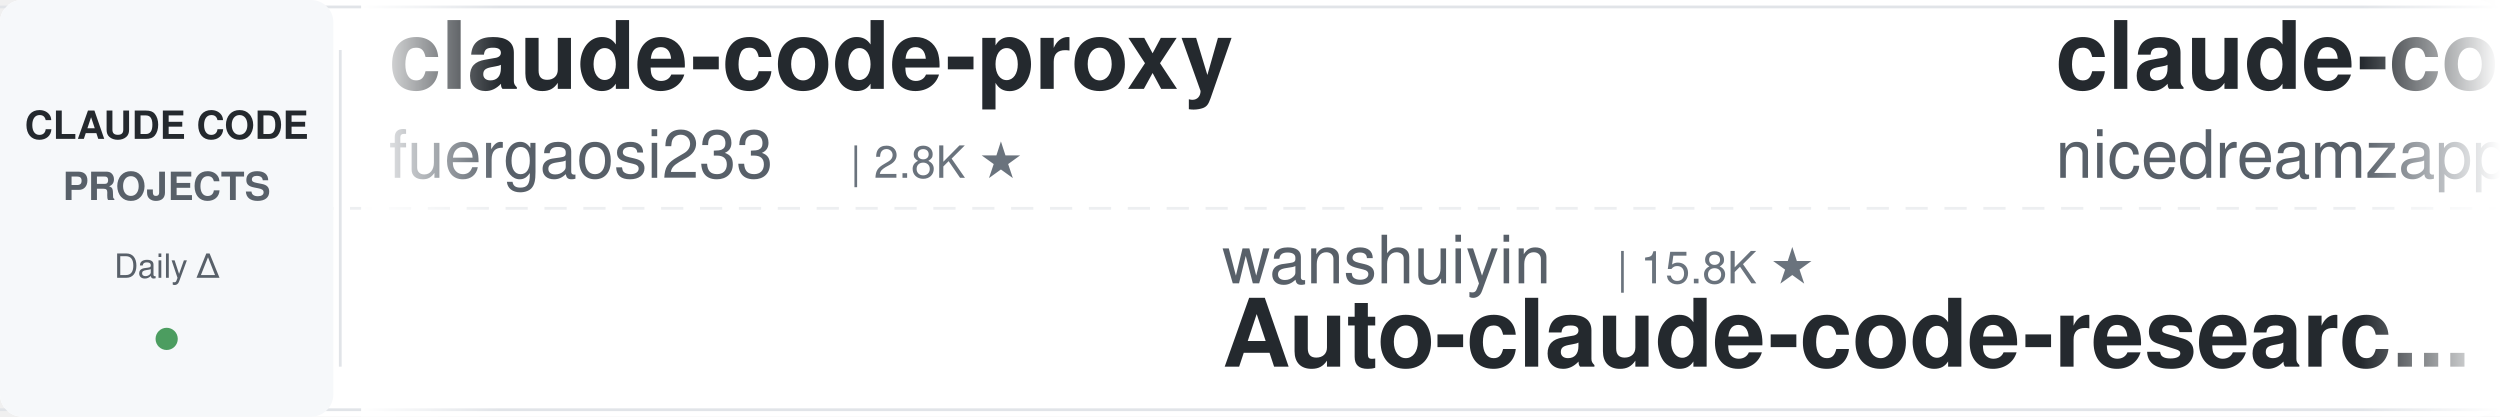
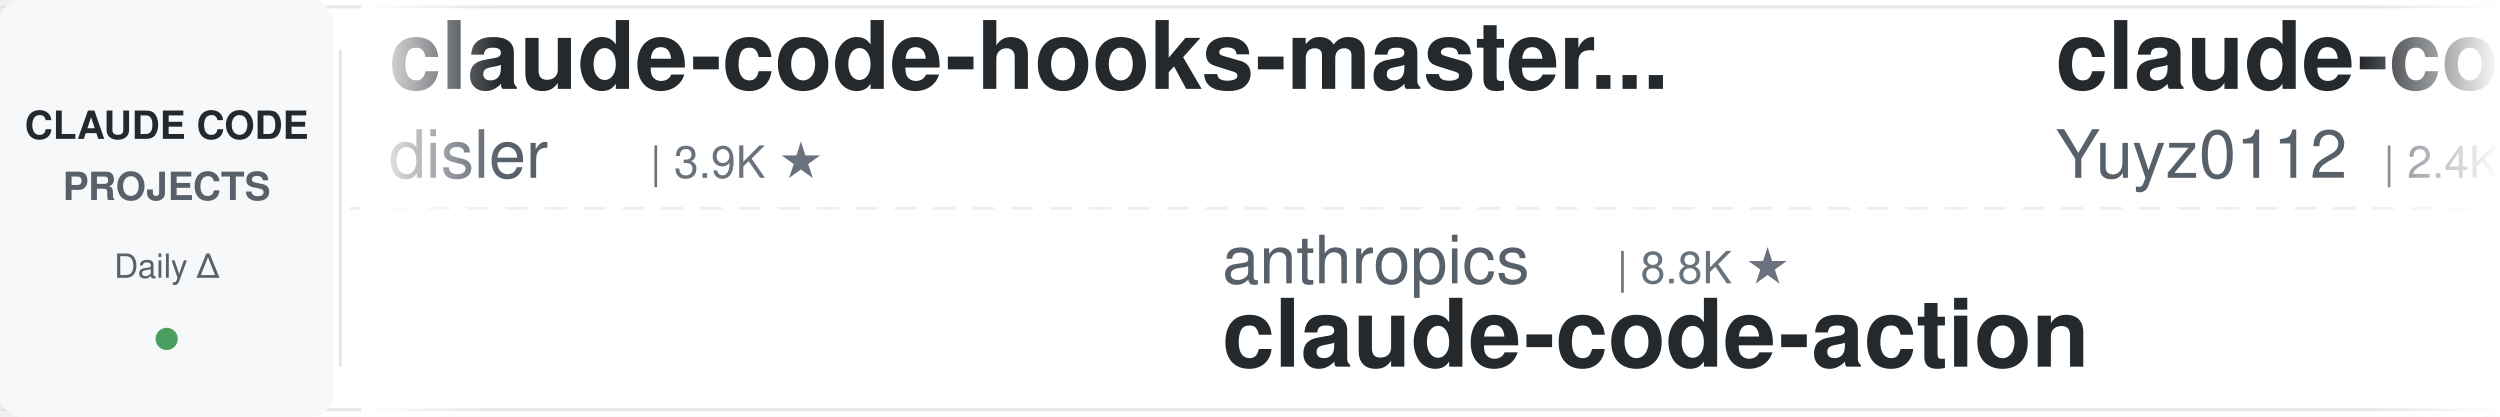
<svg xmlns="http://www.w3.org/2000/svg" width="900" height="150">
  <defs>
    <linearGradient id="leftFade" x1="0%" y1="0%" x2="100%" y2="0%">
      <stop offset="0%" style="stop-color:#ffffff;stop-opacity:1" />
      <stop offset="100%" style="stop-color:#ffffff;stop-opacity:0" />
    </linearGradient>
    <linearGradient id="rightFade" x1="0%" y1="0%" x2="100%" y2="0%">
      <stop offset="0%" style="stop-color:#ffffff;stop-opacity:0" />
      <stop offset="100%" style="stop-color:#ffffff;stop-opacity:1" />
    </linearGradient>
  </defs>
  <rect width="900" height="150" fill="#ffffff" rx="8" />
  <rect x="0" y="2" width="900" height="1" fill="#e1e4e8" />
  <rect x="0" y="147" width="900" height="1" fill="#e1e4e8" />
  <line x1="0" y1="75" x2="900" y2="75" stroke="#e1e4e8" stroke-width="1" stroke-dasharray="8 6" opacity="0.6" />
  <rect x="0" y="0" width="120" height="150" fill="#f6f8fa" rx="8" />
  <text x="60" y="50" font-family="-apple-system, BlinkMacSystemFont, 'Segoe UI', Helvetica, Arial, sans-serif" font-size="14" font-weight="600" fill="#24292e" text-anchor="middle">CLAUDE CODE</text>
  <text x="60" y="72" font-family="-apple-system, BlinkMacSystemFont, 'Segoe UI', Helvetica, Arial, sans-serif" font-size="14" font-weight="600" fill="#586069" text-anchor="middle">PROJECTS</text>
  <text x="60" y="100" font-family="-apple-system, BlinkMacSystemFont, 'Segoe UI', Helvetica, Arial, sans-serif" font-size="12" font-weight="500" fill="#586069" text-anchor="middle">Daily Δ</text>
  <circle cx="60" cy="122" r="4" fill="#22863a" opacity="0.8" />
  <rect x="122" y="18" width="1" height="114" fill="#e1e4e8" />
  <clipPath id="tickerClip">
    <rect x="130" y="0" width="770" height="150" />
  </clipPath>
  <g clip-path="url(#tickerClip)">
    <g id="tickerItems">
      <animateTransform attributeName="transform" attributeType="XML" type="translate" from="0 0" to="-3000 0" dur="54s" repeatCount="indefinite" />
      <g transform="translate(0, 0)">
-         <text x="140" y="32" font-family="-apple-system, BlinkMacSystemFont, 'Segoe UI', Helvetica, Arial, sans-serif" font-size="34" font-weight="600" fill="#24292e">claude-code-proxy</text>
-         <text x="140" y="64" font-family="-apple-system, BlinkMacSystemFont, 'Segoe UI', Helvetica, Arial, sans-serif" font-size="24" font-weight="400" fill="#586069">fuergaosi233</text>
-         <text x="306" y="64" font-family="-apple-system, BlinkMacSystemFont, 'Segoe UI', Helvetica, Arial, sans-serif" font-size="16" font-weight="500" fill="#6a737d">| 2.8K ★</text>
+         <text x="140" y="32" font-family="-apple-system, BlinkMacSystemFont, 'Segoe UI', Helvetica, Arial, sans-serif" font-size="34" font-weight="600" fill="#24292e">claude-code-hooks-master...</text>
+         <text x="140" y="64" font-family="-apple-system, BlinkMacSystemFont, 'Segoe UI', Helvetica, Arial, sans-serif" font-size="24" font-weight="400" fill="#586069">disler</text>
+         <text x="234" y="64" font-family="-apple-system, BlinkMacSystemFont, 'Segoe UI', Helvetica, Arial, sans-serif" font-size="16" font-weight="500" fill="#6a737d">| 3.9K ★</text>
      </g>
      <g transform="translate(300, 0)">
-         <text x="140" y="102" font-family="-apple-system, BlinkMacSystemFont, 'Segoe UI', Helvetica, Arial, sans-serif" font-size="24" font-weight="400" fill="#586069">wanshuiyin</text>
-         <text x="282" y="102" font-family="-apple-system, BlinkMacSystemFont, 'Segoe UI', Helvetica, Arial, sans-serif" font-size="16" font-weight="500" fill="#6a737d">| 15.8K ★</text>
-         <text x="140" y="132" font-family="-apple-system, BlinkMacSystemFont, 'Segoe UI', Helvetica, Arial, sans-serif" font-size="34" font-weight="600" fill="#24292e">Auto-claude-code-researc...</text>
+         <text x="140" y="102" font-family="-apple-system, BlinkMacSystemFont, 'Segoe UI', Helvetica, Arial, sans-serif" font-size="24" font-weight="400" fill="#586069">anthropics</text>
+         <text x="282" y="102" font-family="-apple-system, BlinkMacSystemFont, 'Segoe UI', Helvetica, Arial, sans-serif" font-size="16" font-weight="500" fill="#6a737d">| 8.8K ★</text>
+         <text x="140" y="132" font-family="-apple-system, BlinkMacSystemFont, 'Segoe UI', Helvetica, Arial, sans-serif" font-size="34" font-weight="600" fill="#24292e">claude-code-action</text>
      </g>
      <g transform="translate(600, 0)">
-         <text x="140" y="32" font-family="-apple-system, BlinkMacSystemFont, 'Segoe UI', Helvetica, Arial, sans-serif" font-size="34" font-weight="600" fill="#24292e">claude-code-local</text>
-         <text x="140" y="64" font-family="-apple-system, BlinkMacSystemFont, 'Segoe UI', Helvetica, Arial, sans-serif" font-size="24" font-weight="400" fill="#586069">nicedreamzapp</text>
-         <text x="318" y="64" font-family="-apple-system, BlinkMacSystemFont, 'Segoe UI', Helvetica, Arial, sans-serif" font-size="16" font-weight="500" fill="#6a737d">| 3.3K ★</text>
+         <text x="140" y="32" font-family="-apple-system, BlinkMacSystemFont, 'Segoe UI', Helvetica, Arial, sans-serif" font-size="34" font-weight="600" fill="#24292e">claude-code-reverse</text>
+         <text x="140" y="64" font-family="-apple-system, BlinkMacSystemFont, 'Segoe UI', Helvetica, Arial, sans-serif" font-size="24" font-weight="400" fill="#586069">Yuyz0112</text>
+         <text x="258" y="64" font-family="-apple-system, BlinkMacSystemFont, 'Segoe UI', Helvetica, Arial, sans-serif" font-size="16" font-weight="500" fill="#6a737d">| 2.4K ★</text>
      </g>
      <g transform="translate(900, 0)">
-         <text x="140" y="102" font-family="-apple-system, BlinkMacSystemFont, 'Segoe UI', Helvetica, Arial, sans-serif" font-size="24" font-weight="400" fill="#586069">pedrohcgs</text>
-         <text x="270" y="102" font-family="-apple-system, BlinkMacSystemFont, 'Segoe UI', Helvetica, Arial, sans-serif" font-size="16" font-weight="500" fill="#6a737d">| 1.6K ★</text>
-         <text x="140" y="132" font-family="-apple-system, BlinkMacSystemFont, 'Segoe UI', Helvetica, Arial, sans-serif" font-size="34" font-weight="600" fill="#24292e">claude-code-my-workflow</text>
+         <text x="140" y="102" font-family="-apple-system, BlinkMacSystemFont, 'Segoe UI', Helvetica, Arial, sans-serif" font-size="24" font-weight="400" fill="#586069">VILA-Lab</text>
+         <text x="258" y="102" font-family="-apple-system, BlinkMacSystemFont, 'Segoe UI', Helvetica, Arial, sans-serif" font-size="16" font-weight="500" fill="#6a737d">| 2.1K ★</text>
+         <text x="140" y="132" font-family="-apple-system, BlinkMacSystemFont, 'Segoe UI', Helvetica, Arial, sans-serif" font-size="34" font-weight="600" fill="#24292e">Dive-into-Claude-Code</text>
      </g>
      <g transform="translate(1200, 0)">
-         <text x="140" y="32" font-family="-apple-system, BlinkMacSystemFont, 'Segoe UI', Helvetica, Arial, sans-serif" font-size="34" font-weight="600" fill="#24292e">claude-code-best-practic...</text>
-         <text x="140" y="64" font-family="-apple-system, BlinkMacSystemFont, 'Segoe UI', Helvetica, Arial, sans-serif" font-size="24" font-weight="400" fill="#586069">shanraisshan</text>
-         <text x="306" y="64" font-family="-apple-system, BlinkMacSystemFont, 'Segoe UI', Helvetica, Arial, sans-serif" font-size="16" font-weight="500" fill="#6a737d">| 65.7K ★</text>
+         <text x="140" y="32" font-family="-apple-system, BlinkMacSystemFont, 'Segoe UI', Helvetica, Arial, sans-serif" font-size="34" font-weight="600" fill="#24292e">awesome-claude-code-suba...</text>
+         <text x="140" y="64" font-family="-apple-system, BlinkMacSystemFont, 'Segoe UI', Helvetica, Arial, sans-serif" font-size="24" font-weight="400" fill="#586069">VoltAgent</text>
+         <text x="270" y="64" font-family="-apple-system, BlinkMacSystemFont, 'Segoe UI', Helvetica, Arial, sans-serif" font-size="16" font-weight="500" fill="#6a737d">| 24.9K ★</text>
      </g>
      <g transform="translate(1500, 0)">
-         <text x="140" y="102" font-family="-apple-system, BlinkMacSystemFont, 'Segoe UI', Helvetica, Arial, sans-serif" font-size="24" font-weight="400" fill="#586069">https-deeplearning-ai</text>
-         <text x="414" y="102" font-family="-apple-system, BlinkMacSystemFont, 'Segoe UI', Helvetica, Arial, sans-serif" font-size="16" font-weight="500" fill="#6a737d">| 546 ★</text>
-         <text x="140" y="132" font-family="-apple-system, BlinkMacSystemFont, 'Segoe UI', Helvetica, Arial, sans-serif" font-size="34" font-weight="600" fill="#24292e">sc-claude-code-files</text>
+         <text x="140" y="102" font-family="-apple-system, BlinkMacSystemFont, 'Segoe UI', Helvetica, Arial, sans-serif" font-size="24" font-weight="400" fill="#586069">digitalsamba</text>
+         <text x="306" y="102" font-family="-apple-system, BlinkMacSystemFont, 'Segoe UI', Helvetica, Arial, sans-serif" font-size="16" font-weight="500" fill="#6a737d">| 2.1K ★</text>
+         <text x="140" y="132" font-family="-apple-system, BlinkMacSystemFont, 'Segoe UI', Helvetica, Arial, sans-serif" font-size="34" font-weight="600" fill="#24292e">claude-code-video-toolki...</text>
      </g>
      <g transform="translate(1800, 0)">
-         <text x="140" y="32" font-family="-apple-system, BlinkMacSystemFont, 'Segoe UI', Helvetica, Arial, sans-serif" font-size="34" font-weight="600" fill="#24292e">claude-code-tips</text>
-         <text x="140" y="64" font-family="-apple-system, BlinkMacSystemFont, 'Segoe UI', Helvetica, Arial, sans-serif" font-size="24" font-weight="400" fill="#586069">ykdojo</text>
-         <text x="234" y="64" font-family="-apple-system, BlinkMacSystemFont, 'Segoe UI', Helvetica, Arial, sans-serif" font-size="16" font-weight="500" fill="#6a737d">| 10.1K ★</text>
+         <text x="140" y="32" font-family="-apple-system, BlinkMacSystemFont, 'Segoe UI', Helvetica, Arial, sans-serif" font-size="34" font-weight="600" fill="#24292e">pi-vs-claude-code</text>
+         <text x="140" y="64" font-family="-apple-system, BlinkMacSystemFont, 'Segoe UI', Helvetica, Arial, sans-serif" font-size="24" font-weight="400" fill="#586069">disler</text>
+         <text x="234" y="64" font-family="-apple-system, BlinkMacSystemFont, 'Segoe UI', Helvetica, Arial, sans-serif" font-size="16" font-weight="500" fill="#6a737d">| 1.7K ★</text>
      </g>
      <g transform="translate(2100, 0)">
-         <text x="140" y="102" font-family="-apple-system, BlinkMacSystemFont, 'Segoe UI', Helvetica, Arial, sans-serif" font-size="24" font-weight="400" fill="#586069">asgeirtj</text>
-         <text x="258" y="102" font-family="-apple-system, BlinkMacSystemFont, 'Segoe UI', Helvetica, Arial, sans-serif" font-size="16" font-weight="500" fill="#6a737d">| 64.3K ★</text>
-         <text x="140" y="132" font-family="-apple-system, BlinkMacSystemFont, 'Segoe UI', Helvetica, Arial, sans-serif" font-size="34" font-weight="600" fill="#24292e">system_prompts_leaks</text>
+         <text x="140" y="102" font-family="-apple-system, BlinkMacSystemFont, 'Segoe UI', Helvetica, Arial, sans-serif" font-size="24" font-weight="400" fill="#586069">andrew-kramer-inno</text>
+         <text x="378" y="102" font-family="-apple-system, BlinkMacSystemFont, 'Segoe UI', Helvetica, Arial, sans-serif" font-size="16" font-weight="500" fill="#6a737d">| 596 ★</text>
+         <text x="140" y="132" font-family="-apple-system, BlinkMacSystemFont, 'Segoe UI', Helvetica, Arial, sans-serif" font-size="34" font-weight="600" fill="#24292e">claude-code-source-build</text>
      </g>
      <g transform="translate(2400, 0)">
-         <text x="140" y="32" font-family="-apple-system, BlinkMacSystemFont, 'Segoe UI', Helvetica, Arial, sans-serif" font-size="34" font-weight="600" fill="#24292e">Claude-Code-Source-Study</text>
-         <text x="140" y="64" font-family="-apple-system, BlinkMacSystemFont, 'Segoe UI', Helvetica, Arial, sans-serif" font-size="24" font-weight="400" fill="#586069">luyao618</text>
-         <text x="258" y="64" font-family="-apple-system, BlinkMacSystemFont, 'Segoe UI', Helvetica, Arial, sans-serif" font-size="16" font-weight="500" fill="#6a737d">| 1.7K ★</text>
+         <text x="140" y="32" font-family="-apple-system, BlinkMacSystemFont, 'Segoe UI', Helvetica, Arial, sans-serif" font-size="34" font-weight="600" fill="#24292e">claude-code-proxy</text>
+         <text x="140" y="64" font-family="-apple-system, BlinkMacSystemFont, 'Segoe UI', Helvetica, Arial, sans-serif" font-size="24" font-weight="400" fill="#586069">1rgs</text>
+         <text x="210" y="64" font-family="-apple-system, BlinkMacSystemFont, 'Segoe UI', Helvetica, Arial, sans-serif" font-size="16" font-weight="500" fill="#6a737d">| 3.7K ★</text>
      </g>
      <g transform="translate(2700, 0)">
-         <text x="140" y="102" font-family="-apple-system, BlinkMacSystemFont, 'Segoe UI', Helvetica, Arial, sans-serif" font-size="24" font-weight="400" fill="#586069">oboard</text>
-         <text x="234" y="102" font-family="-apple-system, BlinkMacSystemFont, 'Segoe UI', Helvetica, Arial, sans-serif" font-size="16" font-weight="500" fill="#6a737d">| 3.3K ★</text>
-         <text x="140" y="132" font-family="-apple-system, BlinkMacSystemFont, 'Segoe UI', Helvetica, Arial, sans-serif" font-size="34" font-weight="600" fill="#24292e">claude-code-rev</text>
+         <text x="140" y="102" font-family="-apple-system, BlinkMacSystemFont, 'Segoe UI', Helvetica, Arial, sans-serif" font-size="24" font-weight="400" fill="#586069">nicedreamzapp</text>
+         <text x="318" y="102" font-family="-apple-system, BlinkMacSystemFont, 'Segoe UI', Helvetica, Arial, sans-serif" font-size="16" font-weight="500" fill="#6a737d">| 3.3K ★</text>
+         <text x="140" y="132" font-family="-apple-system, BlinkMacSystemFont, 'Segoe UI', Helvetica, Arial, sans-serif" font-size="34" font-weight="600" fill="#24292e">claude-code-local</text>
      </g>
      <g transform="translate(3000, 0)">
-         <text x="140" y="32" font-family="-apple-system, BlinkMacSystemFont, 'Segoe UI', Helvetica, Arial, sans-serif" font-size="34" font-weight="600" fill="#24292e">claude-code-proxy</text>
-         <text x="140" y="64" font-family="-apple-system, BlinkMacSystemFont, 'Segoe UI', Helvetica, Arial, sans-serif" font-size="24" font-weight="400" fill="#586069">fuergaosi233</text>
-         <text x="306" y="64" font-family="-apple-system, BlinkMacSystemFont, 'Segoe UI', Helvetica, Arial, sans-serif" font-size="16" font-weight="500" fill="#6a737d">| 2.8K ★</text>
+         <text x="140" y="32" font-family="-apple-system, BlinkMacSystemFont, 'Segoe UI', Helvetica, Arial, sans-serif" font-size="34" font-weight="600" fill="#24292e">claude-code-hooks-master...</text>
+         <text x="140" y="64" font-family="-apple-system, BlinkMacSystemFont, 'Segoe UI', Helvetica, Arial, sans-serif" font-size="24" font-weight="400" fill="#586069">disler</text>
+         <text x="234" y="64" font-family="-apple-system, BlinkMacSystemFont, 'Segoe UI', Helvetica, Arial, sans-serif" font-size="16" font-weight="500" fill="#6a737d">| 3.9K ★</text>
      </g>
      <g transform="translate(3300, 0)">
-         <text x="140" y="102" font-family="-apple-system, BlinkMacSystemFont, 'Segoe UI', Helvetica, Arial, sans-serif" font-size="24" font-weight="400" fill="#586069">wanshuiyin</text>
-         <text x="282" y="102" font-family="-apple-system, BlinkMacSystemFont, 'Segoe UI', Helvetica, Arial, sans-serif" font-size="16" font-weight="500" fill="#6a737d">| 15.8K ★</text>
-         <text x="140" y="132" font-family="-apple-system, BlinkMacSystemFont, 'Segoe UI', Helvetica, Arial, sans-serif" font-size="34" font-weight="600" fill="#24292e">Auto-claude-code-researc...</text>
+         <text x="140" y="102" font-family="-apple-system, BlinkMacSystemFont, 'Segoe UI', Helvetica, Arial, sans-serif" font-size="24" font-weight="400" fill="#586069">anthropics</text>
+         <text x="282" y="102" font-family="-apple-system, BlinkMacSystemFont, 'Segoe UI', Helvetica, Arial, sans-serif" font-size="16" font-weight="500" fill="#6a737d">| 8.8K ★</text>
+         <text x="140" y="132" font-family="-apple-system, BlinkMacSystemFont, 'Segoe UI', Helvetica, Arial, sans-serif" font-size="34" font-weight="600" fill="#24292e">claude-code-action</text>
      </g>
      <g transform="translate(3600, 0)">
-         <text x="140" y="32" font-family="-apple-system, BlinkMacSystemFont, 'Segoe UI', Helvetica, Arial, sans-serif" font-size="34" font-weight="600" fill="#24292e">claude-code-local</text>
-         <text x="140" y="64" font-family="-apple-system, BlinkMacSystemFont, 'Segoe UI', Helvetica, Arial, sans-serif" font-size="24" font-weight="400" fill="#586069">nicedreamzapp</text>
-         <text x="318" y="64" font-family="-apple-system, BlinkMacSystemFont, 'Segoe UI', Helvetica, Arial, sans-serif" font-size="16" font-weight="500" fill="#6a737d">| 3.3K ★</text>
+         <text x="140" y="32" font-family="-apple-system, BlinkMacSystemFont, 'Segoe UI', Helvetica, Arial, sans-serif" font-size="34" font-weight="600" fill="#24292e">claude-code-reverse</text>
+         <text x="140" y="64" font-family="-apple-system, BlinkMacSystemFont, 'Segoe UI', Helvetica, Arial, sans-serif" font-size="24" font-weight="400" fill="#586069">Yuyz0112</text>
+         <text x="258" y="64" font-family="-apple-system, BlinkMacSystemFont, 'Segoe UI', Helvetica, Arial, sans-serif" font-size="16" font-weight="500" fill="#6a737d">| 2.4K ★</text>
      </g>
      <g transform="translate(3900, 0)">
-         <text x="140" y="102" font-family="-apple-system, BlinkMacSystemFont, 'Segoe UI', Helvetica, Arial, sans-serif" font-size="24" font-weight="400" fill="#586069">pedrohcgs</text>
-         <text x="270" y="102" font-family="-apple-system, BlinkMacSystemFont, 'Segoe UI', Helvetica, Arial, sans-serif" font-size="16" font-weight="500" fill="#6a737d">| 1.6K ★</text>
-         <text x="140" y="132" font-family="-apple-system, BlinkMacSystemFont, 'Segoe UI', Helvetica, Arial, sans-serif" font-size="34" font-weight="600" fill="#24292e">claude-code-my-workflow</text>
+         <text x="140" y="102" font-family="-apple-system, BlinkMacSystemFont, 'Segoe UI', Helvetica, Arial, sans-serif" font-size="24" font-weight="400" fill="#586069">VILA-Lab</text>
+         <text x="258" y="102" font-family="-apple-system, BlinkMacSystemFont, 'Segoe UI', Helvetica, Arial, sans-serif" font-size="16" font-weight="500" fill="#6a737d">| 2.1K ★</text>
+         <text x="140" y="132" font-family="-apple-system, BlinkMacSystemFont, 'Segoe UI', Helvetica, Arial, sans-serif" font-size="34" font-weight="600" fill="#24292e">Dive-into-Claude-Code</text>
      </g>
    </g>
  </g>
  <rect x="130" y="0" width="50" height="150" fill="url(#leftFade)" />
  <rect x="850" y="0" width="50" height="150" fill="url(#rightFade)" />
</svg>
